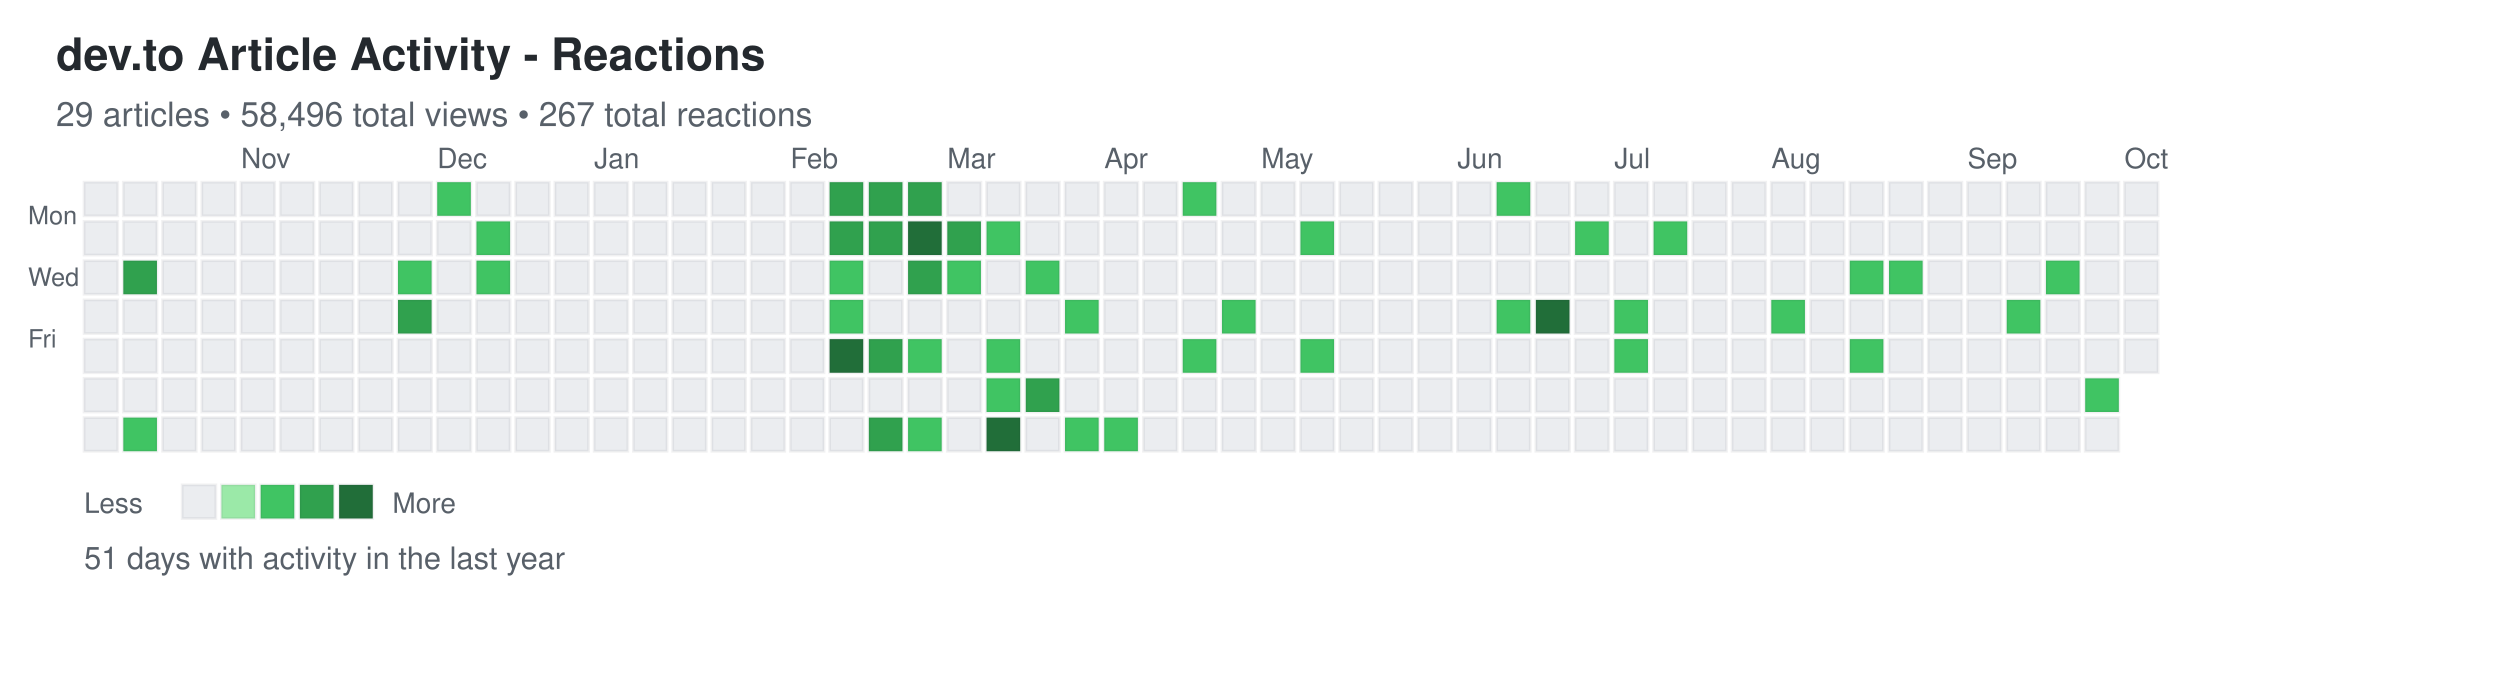
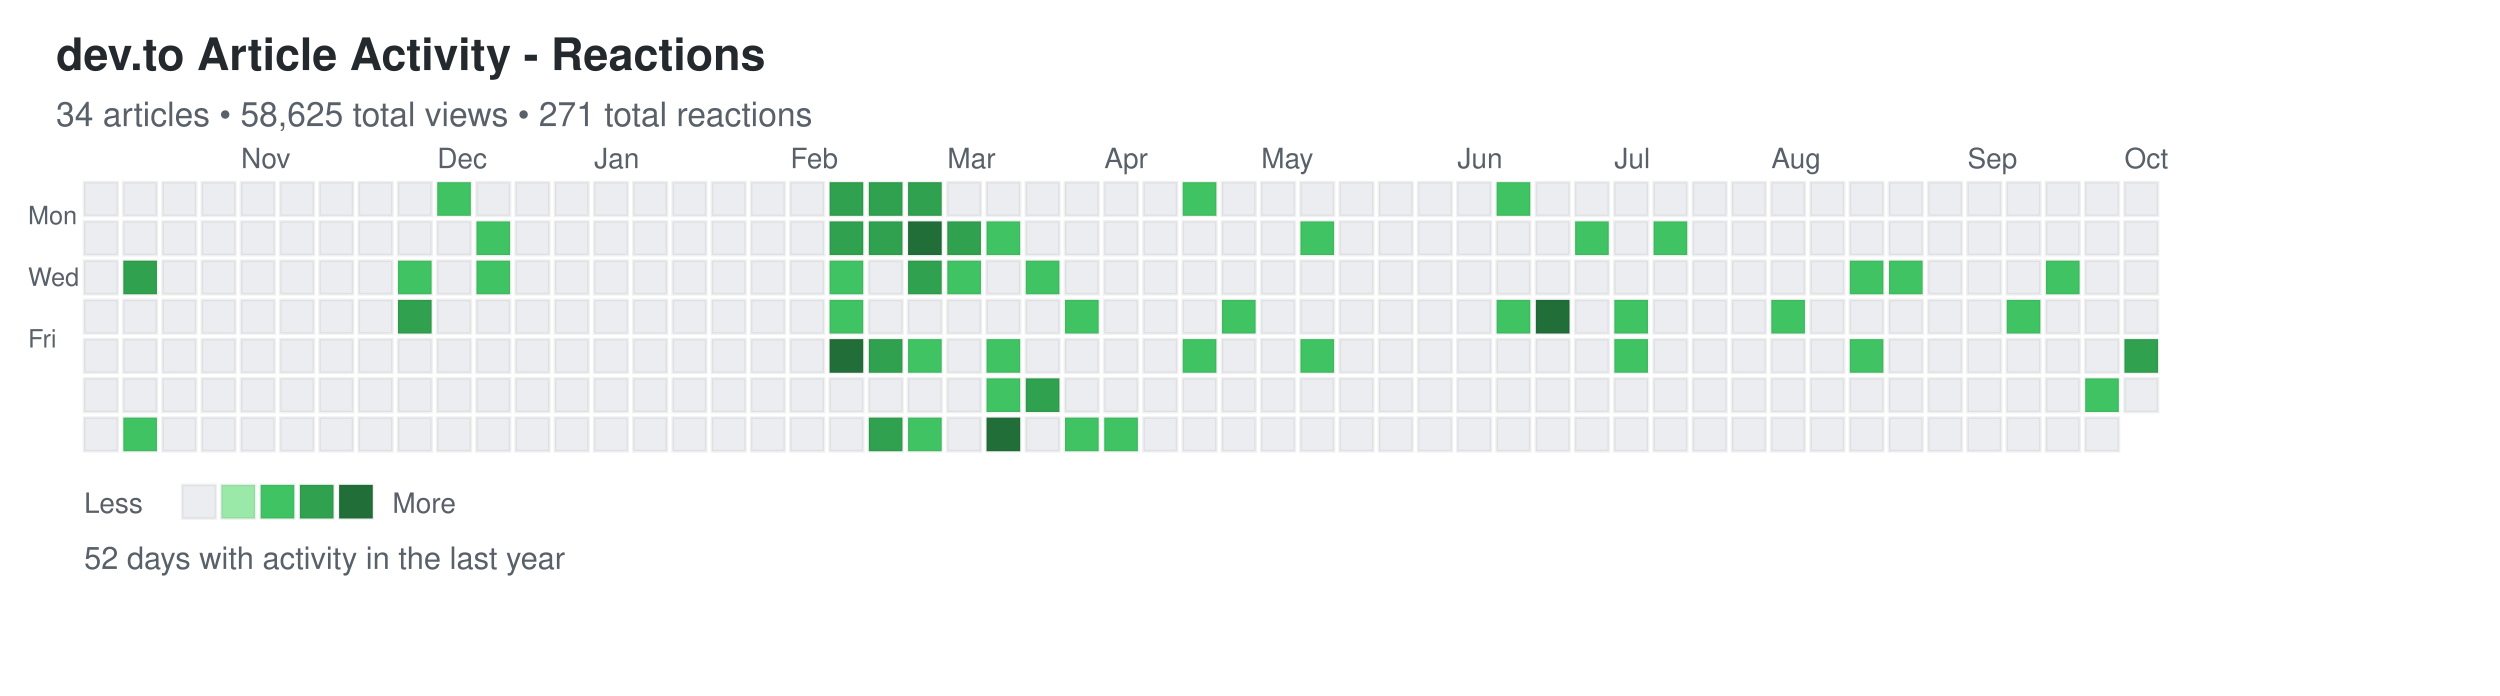
<svg xmlns="http://www.w3.org/2000/svg" width="892" height="248">
  <defs>
    <style>
.day { stroke: rgba(27,31,35,0.06); stroke-width: 1px; cursor: pointer; }
.day:hover { stroke: rgba(27,31,35,0.3); stroke-width: 2px; }
.month-label { font-family: -apple-system, BlinkMacSystemFont, "Segoe UI", Helvetica, Arial, sans-serif; font-size: 10px; fill: #586069; }
.day-label { font-family: -apple-system, BlinkMacSystemFont, "Segoe UI", Helvetica, Arial, sans-serif; font-size: 9px; fill: #586069; }
.title { font-family: -apple-system, BlinkMacSystemFont, "Segoe UI", Helvetica, Arial, sans-serif; font-size: 16px; font-weight: 600; fill: #24292e; }
.subtitle { font-family: -apple-system, BlinkMacSystemFont, "Segoe UI", Helvetica, Arial, sans-serif; font-size: 12px; fill: #586069; }
.stats { font-family: -apple-system, BlinkMacSystemFont, "Segoe UI", Helvetica, Arial, sans-serif; font-size: 11px; fill: #586069; }
.legend-text { font-family: -apple-system, BlinkMacSystemFont, "Segoe UI", Helvetica, Arial, sans-serif; font-size: 10px; fill: #586069; }
</style>
  </defs>
  <text x="20" y="25" class="title">dev.to Article Activity - Reactions</text>
-   <text x="20" y="45" class="subtitle">29 articles • 58,496 total views • 267 total reactions</text>
+   <text x="20" y="45" class="subtitle">34 articles • 58,625 total views • 271 total reactions</text>
  <text x="10" y="80" class="day-label">Mon</text>
  <text x="10" y="102" class="day-label">Wed</text>
  <text x="10" y="124" class="day-label">Fri</text>
  <rect x="30" y="65" width="12" height="12" fill="#ebedf0" class="day" data-date="2025-09-28" data-level="0" />
  <rect x="30" y="79" width="12" height="12" fill="#ebedf0" class="day" data-date="2025-09-29" data-level="0" />
  <rect x="30" y="93" width="12" height="12" fill="#ebedf0" class="day" data-date="2025-09-30" data-level="0" />
  <rect x="30" y="107" width="12" height="12" fill="#ebedf0" class="day" data-date="2025-10-01" data-level="0" />
  <rect x="30" y="121" width="12" height="12" fill="#ebedf0" class="day" data-date="2025-10-02" data-level="0" />
  <rect x="30" y="135" width="12" height="12" fill="#ebedf0" class="day" data-date="2025-10-03" data-level="0" />
  <rect x="30" y="149" width="12" height="12" fill="#ebedf0" class="day" data-date="2025-10-04" data-level="0" />
  <rect x="44" y="65" width="12" height="12" fill="#ebedf0" class="day" data-date="2025-10-05" data-level="0" />
  <rect x="44" y="79" width="12" height="12" fill="#ebedf0" class="day" data-date="2025-10-06" data-level="0" />
  <rect x="44" y="93" width="12" height="12" fill="#30a14e" class="day" data-date="2025-10-07" data-level="3" />
  <rect x="44" y="107" width="12" height="12" fill="#ebedf0" class="day" data-date="2025-10-08" data-level="0" />
  <rect x="44" y="121" width="12" height="12" fill="#ebedf0" class="day" data-date="2025-10-09" data-level="0" />
  <rect x="44" y="135" width="12" height="12" fill="#ebedf0" class="day" data-date="2025-10-10" data-level="0" />
  <rect x="44" y="149" width="12" height="12" fill="#40c463" class="day" data-date="2025-10-11" data-level="2" />
  <rect x="58" y="65" width="12" height="12" fill="#ebedf0" class="day" data-date="2025-10-12" data-level="0" />
  <rect x="58" y="79" width="12" height="12" fill="#ebedf0" class="day" data-date="2025-10-13" data-level="0" />
  <rect x="58" y="93" width="12" height="12" fill="#ebedf0" class="day" data-date="2025-10-14" data-level="0" />
  <rect x="58" y="107" width="12" height="12" fill="#ebedf0" class="day" data-date="2025-10-15" data-level="0" />
  <rect x="58" y="121" width="12" height="12" fill="#ebedf0" class="day" data-date="2025-10-16" data-level="0" />
  <rect x="58" y="135" width="12" height="12" fill="#ebedf0" class="day" data-date="2025-10-17" data-level="0" />
  <rect x="58" y="149" width="12" height="12" fill="#ebedf0" class="day" data-date="2025-10-18" data-level="0" />
  <rect x="72" y="65" width="12" height="12" fill="#ebedf0" class="day" data-date="2025-10-19" data-level="0" />
  <rect x="72" y="79" width="12" height="12" fill="#ebedf0" class="day" data-date="2025-10-20" data-level="0" />
  <rect x="72" y="93" width="12" height="12" fill="#ebedf0" class="day" data-date="2025-10-21" data-level="0" />
  <rect x="72" y="107" width="12" height="12" fill="#ebedf0" class="day" data-date="2025-10-22" data-level="0" />
  <rect x="72" y="121" width="12" height="12" fill="#ebedf0" class="day" data-date="2025-10-23" data-level="0" />
  <rect x="72" y="135" width="12" height="12" fill="#ebedf0" class="day" data-date="2025-10-24" data-level="0" />
  <rect x="72" y="149" width="12" height="12" fill="#ebedf0" class="day" data-date="2025-10-25" data-level="0" />
  <rect x="86" y="65" width="12" height="12" fill="#ebedf0" class="day" data-date="2025-10-26" data-level="0" />
  <rect x="86" y="79" width="12" height="12" fill="#ebedf0" class="day" data-date="2025-10-27" data-level="0" />
  <rect x="86" y="93" width="12" height="12" fill="#ebedf0" class="day" data-date="2025-10-28" data-level="0" />
  <rect x="86" y="107" width="12" height="12" fill="#ebedf0" class="day" data-date="2025-10-29" data-level="0" />
  <rect x="86" y="121" width="12" height="12" fill="#ebedf0" class="day" data-date="2025-10-30" data-level="0" />
  <rect x="86" y="135" width="12" height="12" fill="#ebedf0" class="day" data-date="2025-10-31" data-level="0" />
  <rect x="86" y="149" width="12" height="12" fill="#ebedf0" class="day" data-date="2025-11-01" data-level="0" />
  <rect x="100" y="65" width="12" height="12" fill="#ebedf0" class="day" data-date="2025-11-02" data-level="0" />
  <rect x="100" y="79" width="12" height="12" fill="#ebedf0" class="day" data-date="2025-11-03" data-level="0" />
  <rect x="100" y="93" width="12" height="12" fill="#ebedf0" class="day" data-date="2025-11-04" data-level="0" />
  <rect x="100" y="107" width="12" height="12" fill="#ebedf0" class="day" data-date="2025-11-05" data-level="0" />
  <rect x="100" y="121" width="12" height="12" fill="#ebedf0" class="day" data-date="2025-11-06" data-level="0" />
  <rect x="100" y="135" width="12" height="12" fill="#ebedf0" class="day" data-date="2025-11-07" data-level="0" />
  <rect x="100" y="149" width="12" height="12" fill="#ebedf0" class="day" data-date="2025-11-08" data-level="0" />
  <rect x="114" y="65" width="12" height="12" fill="#ebedf0" class="day" data-date="2025-11-09" data-level="0" />
  <rect x="114" y="79" width="12" height="12" fill="#ebedf0" class="day" data-date="2025-11-10" data-level="0" />
  <rect x="114" y="93" width="12" height="12" fill="#ebedf0" class="day" data-date="2025-11-11" data-level="0" />
  <rect x="114" y="107" width="12" height="12" fill="#ebedf0" class="day" data-date="2025-11-12" data-level="0" />
  <rect x="114" y="121" width="12" height="12" fill="#ebedf0" class="day" data-date="2025-11-13" data-level="0" />
  <rect x="114" y="135" width="12" height="12" fill="#ebedf0" class="day" data-date="2025-11-14" data-level="0" />
  <rect x="114" y="149" width="12" height="12" fill="#ebedf0" class="day" data-date="2025-11-15" data-level="0" />
  <rect x="128" y="65" width="12" height="12" fill="#ebedf0" class="day" data-date="2025-11-16" data-level="0" />
  <rect x="128" y="79" width="12" height="12" fill="#ebedf0" class="day" data-date="2025-11-17" data-level="0" />
  <rect x="128" y="93" width="12" height="12" fill="#ebedf0" class="day" data-date="2025-11-18" data-level="0" />
  <rect x="128" y="107" width="12" height="12" fill="#ebedf0" class="day" data-date="2025-11-19" data-level="0" />
  <rect x="128" y="121" width="12" height="12" fill="#ebedf0" class="day" data-date="2025-11-20" data-level="0" />
  <rect x="128" y="135" width="12" height="12" fill="#ebedf0" class="day" data-date="2025-11-21" data-level="0" />
  <rect x="128" y="149" width="12" height="12" fill="#ebedf0" class="day" data-date="2025-11-22" data-level="0" />
  <rect x="142" y="65" width="12" height="12" fill="#ebedf0" class="day" data-date="2025-11-23" data-level="0" />
  <rect x="142" y="79" width="12" height="12" fill="#ebedf0" class="day" data-date="2025-11-24" data-level="0" />
  <rect x="142" y="93" width="12" height="12" fill="#40c463" class="day" data-date="2025-11-25" data-level="2" />
  <rect x="142" y="107" width="12" height="12" fill="#30a14e" class="day" data-date="2025-11-26" data-level="3" />
  <rect x="142" y="121" width="12" height="12" fill="#ebedf0" class="day" data-date="2025-11-27" data-level="0" />
  <rect x="142" y="135" width="12" height="12" fill="#ebedf0" class="day" data-date="2025-11-28" data-level="0" />
  <rect x="142" y="149" width="12" height="12" fill="#ebedf0" class="day" data-date="2025-11-29" data-level="0" />
  <rect x="156" y="65" width="12" height="12" fill="#40c463" class="day" data-date="2025-11-30" data-level="2" />
  <rect x="156" y="79" width="12" height="12" fill="#ebedf0" class="day" data-date="2025-12-01" data-level="0" />
  <rect x="156" y="93" width="12" height="12" fill="#ebedf0" class="day" data-date="2025-12-02" data-level="0" />
  <rect x="156" y="107" width="12" height="12" fill="#ebedf0" class="day" data-date="2025-12-03" data-level="0" />
  <rect x="156" y="121" width="12" height="12" fill="#ebedf0" class="day" data-date="2025-12-04" data-level="0" />
  <rect x="156" y="135" width="12" height="12" fill="#ebedf0" class="day" data-date="2025-12-05" data-level="0" />
  <rect x="156" y="149" width="12" height="12" fill="#ebedf0" class="day" data-date="2025-12-06" data-level="0" />
  <rect x="170" y="65" width="12" height="12" fill="#ebedf0" class="day" data-date="2025-12-07" data-level="0" />
  <rect x="170" y="79" width="12" height="12" fill="#40c463" class="day" data-date="2025-12-08" data-level="2" />
  <rect x="170" y="93" width="12" height="12" fill="#40c463" class="day" data-date="2025-12-09" data-level="2" />
  <rect x="170" y="107" width="12" height="12" fill="#ebedf0" class="day" data-date="2025-12-10" data-level="0" />
  <rect x="170" y="121" width="12" height="12" fill="#ebedf0" class="day" data-date="2025-12-11" data-level="0" />
  <rect x="170" y="135" width="12" height="12" fill="#ebedf0" class="day" data-date="2025-12-12" data-level="0" />
  <rect x="170" y="149" width="12" height="12" fill="#ebedf0" class="day" data-date="2025-12-13" data-level="0" />
  <rect x="184" y="65" width="12" height="12" fill="#ebedf0" class="day" data-date="2025-12-14" data-level="0" />
  <rect x="184" y="79" width="12" height="12" fill="#ebedf0" class="day" data-date="2025-12-15" data-level="0" />
  <rect x="184" y="93" width="12" height="12" fill="#ebedf0" class="day" data-date="2025-12-16" data-level="0" />
  <rect x="184" y="107" width="12" height="12" fill="#ebedf0" class="day" data-date="2025-12-17" data-level="0" />
  <rect x="184" y="121" width="12" height="12" fill="#ebedf0" class="day" data-date="2025-12-18" data-level="0" />
  <rect x="184" y="135" width="12" height="12" fill="#ebedf0" class="day" data-date="2025-12-19" data-level="0" />
  <rect x="184" y="149" width="12" height="12" fill="#ebedf0" class="day" data-date="2025-12-20" data-level="0" />
  <rect x="198" y="65" width="12" height="12" fill="#ebedf0" class="day" data-date="2025-12-21" data-level="0" />
  <rect x="198" y="79" width="12" height="12" fill="#ebedf0" class="day" data-date="2025-12-22" data-level="0" />
  <rect x="198" y="93" width="12" height="12" fill="#ebedf0" class="day" data-date="2025-12-23" data-level="0" />
  <rect x="198" y="107" width="12" height="12" fill="#ebedf0" class="day" data-date="2025-12-24" data-level="0" />
  <rect x="198" y="121" width="12" height="12" fill="#ebedf0" class="day" data-date="2025-12-25" data-level="0" />
  <rect x="198" y="135" width="12" height="12" fill="#ebedf0" class="day" data-date="2025-12-26" data-level="0" />
  <rect x="198" y="149" width="12" height="12" fill="#ebedf0" class="day" data-date="2025-12-27" data-level="0" />
  <rect x="212" y="65" width="12" height="12" fill="#ebedf0" class="day" data-date="2025-12-28" data-level="0" />
  <rect x="212" y="79" width="12" height="12" fill="#ebedf0" class="day" data-date="2025-12-29" data-level="0" />
  <rect x="212" y="93" width="12" height="12" fill="#ebedf0" class="day" data-date="2025-12-30" data-level="0" />
  <rect x="212" y="107" width="12" height="12" fill="#ebedf0" class="day" data-date="2025-12-31" data-level="0" />
  <rect x="212" y="121" width="12" height="12" fill="#ebedf0" class="day" data-date="2026-01-01" data-level="0" />
  <rect x="212" y="135" width="12" height="12" fill="#ebedf0" class="day" data-date="2026-01-02" data-level="0" />
  <rect x="212" y="149" width="12" height="12" fill="#ebedf0" class="day" data-date="2026-01-03" data-level="0" />
  <rect x="226" y="65" width="12" height="12" fill="#ebedf0" class="day" data-date="2026-01-04" data-level="0" />
  <rect x="226" y="79" width="12" height="12" fill="#ebedf0" class="day" data-date="2026-01-05" data-level="0" />
  <rect x="226" y="93" width="12" height="12" fill="#ebedf0" class="day" data-date="2026-01-06" data-level="0" />
  <rect x="226" y="107" width="12" height="12" fill="#ebedf0" class="day" data-date="2026-01-07" data-level="0" />
  <rect x="226" y="121" width="12" height="12" fill="#ebedf0" class="day" data-date="2026-01-08" data-level="0" />
  <rect x="226" y="135" width="12" height="12" fill="#ebedf0" class="day" data-date="2026-01-09" data-level="0" />
  <rect x="226" y="149" width="12" height="12" fill="#ebedf0" class="day" data-date="2026-01-10" data-level="0" />
  <rect x="240" y="65" width="12" height="12" fill="#ebedf0" class="day" data-date="2026-01-11" data-level="0" />
  <rect x="240" y="79" width="12" height="12" fill="#ebedf0" class="day" data-date="2026-01-12" data-level="0" />
  <rect x="240" y="93" width="12" height="12" fill="#ebedf0" class="day" data-date="2026-01-13" data-level="0" />
  <rect x="240" y="107" width="12" height="12" fill="#ebedf0" class="day" data-date="2026-01-14" data-level="0" />
  <rect x="240" y="121" width="12" height="12" fill="#ebedf0" class="day" data-date="2026-01-15" data-level="0" />
  <rect x="240" y="135" width="12" height="12" fill="#ebedf0" class="day" data-date="2026-01-16" data-level="0" />
  <rect x="240" y="149" width="12" height="12" fill="#ebedf0" class="day" data-date="2026-01-17" data-level="0" />
  <rect x="254" y="65" width="12" height="12" fill="#ebedf0" class="day" data-date="2026-01-18" data-level="0" />
  <rect x="254" y="79" width="12" height="12" fill="#ebedf0" class="day" data-date="2026-01-19" data-level="0" />
  <rect x="254" y="93" width="12" height="12" fill="#ebedf0" class="day" data-date="2026-01-20" data-level="0" />
  <rect x="254" y="107" width="12" height="12" fill="#ebedf0" class="day" data-date="2026-01-21" data-level="0" />
  <rect x="254" y="121" width="12" height="12" fill="#ebedf0" class="day" data-date="2026-01-22" data-level="0" />
  <rect x="254" y="135" width="12" height="12" fill="#ebedf0" class="day" data-date="2026-01-23" data-level="0" />
  <rect x="254" y="149" width="12" height="12" fill="#ebedf0" class="day" data-date="2026-01-24" data-level="0" />
  <rect x="268" y="65" width="12" height="12" fill="#ebedf0" class="day" data-date="2026-01-25" data-level="0" />
  <rect x="268" y="79" width="12" height="12" fill="#ebedf0" class="day" data-date="2026-01-26" data-level="0" />
  <rect x="268" y="93" width="12" height="12" fill="#ebedf0" class="day" data-date="2026-01-27" data-level="0" />
  <rect x="268" y="107" width="12" height="12" fill="#ebedf0" class="day" data-date="2026-01-28" data-level="0" />
  <rect x="268" y="121" width="12" height="12" fill="#ebedf0" class="day" data-date="2026-01-29" data-level="0" />
  <rect x="268" y="135" width="12" height="12" fill="#ebedf0" class="day" data-date="2026-01-30" data-level="0" />
  <rect x="268" y="149" width="12" height="12" fill="#ebedf0" class="day" data-date="2026-01-31" data-level="0" />
  <rect x="282" y="65" width="12" height="12" fill="#ebedf0" class="day" data-date="2026-02-01" data-level="0" />
  <rect x="282" y="79" width="12" height="12" fill="#ebedf0" class="day" data-date="2026-02-02" data-level="0" />
  <rect x="282" y="93" width="12" height="12" fill="#ebedf0" class="day" data-date="2026-02-03" data-level="0" />
  <rect x="282" y="107" width="12" height="12" fill="#ebedf0" class="day" data-date="2026-02-04" data-level="0" />
  <rect x="282" y="121" width="12" height="12" fill="#ebedf0" class="day" data-date="2026-02-05" data-level="0" />
  <rect x="282" y="135" width="12" height="12" fill="#ebedf0" class="day" data-date="2026-02-06" data-level="0" />
  <rect x="282" y="149" width="12" height="12" fill="#ebedf0" class="day" data-date="2026-02-07" data-level="0" />
  <rect x="296" y="65" width="12" height="12" fill="#30a14e" class="day" data-date="2026-02-08" data-level="3" />
  <rect x="296" y="79" width="12" height="12" fill="#30a14e" class="day" data-date="2026-02-09" data-level="3" />
  <rect x="296" y="93" width="12" height="12" fill="#40c463" class="day" data-date="2026-02-10" data-level="2" />
  <rect x="296" y="107" width="12" height="12" fill="#40c463" class="day" data-date="2026-02-11" data-level="2" />
  <rect x="296" y="121" width="12" height="12" fill="#216e39" class="day" data-date="2026-02-12" data-level="4" />
  <rect x="296" y="135" width="12" height="12" fill="#ebedf0" class="day" data-date="2026-02-13" data-level="0" />
  <rect x="296" y="149" width="12" height="12" fill="#ebedf0" class="day" data-date="2026-02-14" data-level="0" />
  <rect x="310" y="65" width="12" height="12" fill="#30a14e" class="day" data-date="2026-02-15" data-level="3" />
  <rect x="310" y="79" width="12" height="12" fill="#30a14e" class="day" data-date="2026-02-16" data-level="3" />
  <rect x="310" y="93" width="12" height="12" fill="#ebedf0" class="day" data-date="2026-02-17" data-level="0" />
  <rect x="310" y="107" width="12" height="12" fill="#ebedf0" class="day" data-date="2026-02-18" data-level="0" />
  <rect x="310" y="121" width="12" height="12" fill="#30a14e" class="day" data-date="2026-02-19" data-level="3" />
  <rect x="310" y="135" width="12" height="12" fill="#ebedf0" class="day" data-date="2026-02-20" data-level="0" />
  <rect x="310" y="149" width="12" height="12" fill="#30a14e" class="day" data-date="2026-02-21" data-level="3" />
  <rect x="324" y="65" width="12" height="12" fill="#30a14e" class="day" data-date="2026-02-22" data-level="3" />
  <rect x="324" y="79" width="12" height="12" fill="#216e39" class="day" data-date="2026-02-23" data-level="4" />
  <rect x="324" y="93" width="12" height="12" fill="#30a14e" class="day" data-date="2026-02-24" data-level="3" />
  <rect x="324" y="107" width="12" height="12" fill="#ebedf0" class="day" data-date="2026-02-25" data-level="0" />
  <rect x="324" y="121" width="12" height="12" fill="#40c463" class="day" data-date="2026-02-26" data-level="2" />
  <rect x="324" y="135" width="12" height="12" fill="#ebedf0" class="day" data-date="2026-02-27" data-level="0" />
  <rect x="324" y="149" width="12" height="12" fill="#40c463" class="day" data-date="2026-02-28" data-level="2" />
  <rect x="338" y="65" width="12" height="12" fill="#ebedf0" class="day" data-date="2026-03-01" data-level="0" />
  <rect x="338" y="79" width="12" height="12" fill="#30a14e" class="day" data-date="2026-03-02" data-level="3" />
  <rect x="338" y="93" width="12" height="12" fill="#40c463" class="day" data-date="2026-03-03" data-level="2" />
  <rect x="338" y="107" width="12" height="12" fill="#ebedf0" class="day" data-date="2026-03-04" data-level="0" />
  <rect x="338" y="121" width="12" height="12" fill="#ebedf0" class="day" data-date="2026-03-05" data-level="0" />
  <rect x="338" y="135" width="12" height="12" fill="#ebedf0" class="day" data-date="2026-03-06" data-level="0" />
  <rect x="338" y="149" width="12" height="12" fill="#ebedf0" class="day" data-date="2026-03-07" data-level="0" />
  <rect x="352" y="65" width="12" height="12" fill="#ebedf0" class="day" data-date="2026-03-08" data-level="0" />
  <rect x="352" y="79" width="12" height="12" fill="#40c463" class="day" data-date="2026-03-09" data-level="2" />
  <rect x="352" y="93" width="12" height="12" fill="#ebedf0" class="day" data-date="2026-03-10" data-level="0" />
  <rect x="352" y="107" width="12" height="12" fill="#ebedf0" class="day" data-date="2026-03-11" data-level="0" />
  <rect x="352" y="121" width="12" height="12" fill="#40c463" class="day" data-date="2026-03-12" data-level="2" />
  <rect x="352" y="135" width="12" height="12" fill="#40c463" class="day" data-date="2026-03-13" data-level="2" />
  <rect x="352" y="149" width="12" height="12" fill="#216e39" class="day" data-date="2026-03-14" data-level="4" />
  <rect x="366" y="65" width="12" height="12" fill="#ebedf0" class="day" data-date="2026-03-15" data-level="0" />
  <rect x="366" y="79" width="12" height="12" fill="#ebedf0" class="day" data-date="2026-03-16" data-level="0" />
  <rect x="366" y="93" width="12" height="12" fill="#40c463" class="day" data-date="2026-03-17" data-level="2" />
  <rect x="366" y="107" width="12" height="12" fill="#ebedf0" class="day" data-date="2026-03-18" data-level="0" />
  <rect x="366" y="121" width="12" height="12" fill="#ebedf0" class="day" data-date="2026-03-19" data-level="0" />
  <rect x="366" y="135" width="12" height="12" fill="#30a14e" class="day" data-date="2026-03-20" data-level="3" />
  <rect x="366" y="149" width="12" height="12" fill="#ebedf0" class="day" data-date="2026-03-21" data-level="0" />
  <rect x="380" y="65" width="12" height="12" fill="#ebedf0" class="day" data-date="2026-03-22" data-level="0" />
  <rect x="380" y="79" width="12" height="12" fill="#ebedf0" class="day" data-date="2026-03-23" data-level="0" />
  <rect x="380" y="93" width="12" height="12" fill="#ebedf0" class="day" data-date="2026-03-24" data-level="0" />
  <rect x="380" y="107" width="12" height="12" fill="#40c463" class="day" data-date="2026-03-25" data-level="2" />
  <rect x="380" y="121" width="12" height="12" fill="#ebedf0" class="day" data-date="2026-03-26" data-level="0" />
  <rect x="380" y="135" width="12" height="12" fill="#ebedf0" class="day" data-date="2026-03-27" data-level="0" />
  <rect x="380" y="149" width="12" height="12" fill="#40c463" class="day" data-date="2026-03-28" data-level="2" />
  <rect x="394" y="65" width="12" height="12" fill="#ebedf0" class="day" data-date="2026-03-29" data-level="0" />
  <rect x="394" y="79" width="12" height="12" fill="#ebedf0" class="day" data-date="2026-03-30" data-level="0" />
  <rect x="394" y="93" width="12" height="12" fill="#ebedf0" class="day" data-date="2026-03-31" data-level="0" />
  <rect x="394" y="107" width="12" height="12" fill="#ebedf0" class="day" data-date="2026-04-01" data-level="0" />
  <rect x="394" y="121" width="12" height="12" fill="#ebedf0" class="day" data-date="2026-04-02" data-level="0" />
  <rect x="394" y="135" width="12" height="12" fill="#ebedf0" class="day" data-date="2026-04-03" data-level="0" />
  <rect x="394" y="149" width="12" height="12" fill="#40c463" class="day" data-date="2026-04-04" data-level="2" />
  <rect x="408" y="65" width="12" height="12" fill="#ebedf0" class="day" data-date="2026-04-05" data-level="0" />
  <rect x="408" y="79" width="12" height="12" fill="#ebedf0" class="day" data-date="2026-04-06" data-level="0" />
  <rect x="408" y="93" width="12" height="12" fill="#ebedf0" class="day" data-date="2026-04-07" data-level="0" />
  <rect x="408" y="107" width="12" height="12" fill="#ebedf0" class="day" data-date="2026-04-08" data-level="0" />
  <rect x="408" y="121" width="12" height="12" fill="#ebedf0" class="day" data-date="2026-04-09" data-level="0" />
  <rect x="408" y="135" width="12" height="12" fill="#ebedf0" class="day" data-date="2026-04-10" data-level="0" />
  <rect x="408" y="149" width="12" height="12" fill="#ebedf0" class="day" data-date="2026-04-11" data-level="0" />
  <rect x="422" y="65" width="12" height="12" fill="#40c463" class="day" data-date="2026-04-12" data-level="2" />
  <rect x="422" y="79" width="12" height="12" fill="#ebedf0" class="day" data-date="2026-04-13" data-level="0" />
  <rect x="422" y="93" width="12" height="12" fill="#ebedf0" class="day" data-date="2026-04-14" data-level="0" />
  <rect x="422" y="107" width="12" height="12" fill="#ebedf0" class="day" data-date="2026-04-15" data-level="0" />
  <rect x="422" y="121" width="12" height="12" fill="#40c463" class="day" data-date="2026-04-16" data-level="2" />
  <rect x="422" y="135" width="12" height="12" fill="#ebedf0" class="day" data-date="2026-04-17" data-level="0" />
  <rect x="422" y="149" width="12" height="12" fill="#ebedf0" class="day" data-date="2026-04-18" data-level="0" />
  <rect x="436" y="65" width="12" height="12" fill="#ebedf0" class="day" data-date="2026-04-19" data-level="0" />
  <rect x="436" y="79" width="12" height="12" fill="#ebedf0" class="day" data-date="2026-04-20" data-level="0" />
  <rect x="436" y="93" width="12" height="12" fill="#ebedf0" class="day" data-date="2026-04-21" data-level="0" />
  <rect x="436" y="107" width="12" height="12" fill="#40c463" class="day" data-date="2026-04-22" data-level="2" />
  <rect x="436" y="121" width="12" height="12" fill="#ebedf0" class="day" data-date="2026-04-23" data-level="0" />
  <rect x="436" y="135" width="12" height="12" fill="#ebedf0" class="day" data-date="2026-04-24" data-level="0" />
  <rect x="436" y="149" width="12" height="12" fill="#ebedf0" class="day" data-date="2026-04-25" data-level="0" />
  <rect x="450" y="65" width="12" height="12" fill="#ebedf0" class="day" data-date="2026-04-26" data-level="0" />
  <rect x="450" y="79" width="12" height="12" fill="#ebedf0" class="day" data-date="2026-04-27" data-level="0" />
  <rect x="450" y="93" width="12" height="12" fill="#ebedf0" class="day" data-date="2026-04-28" data-level="0" />
  <rect x="450" y="107" width="12" height="12" fill="#ebedf0" class="day" data-date="2026-04-29" data-level="0" />
  <rect x="450" y="121" width="12" height="12" fill="#ebedf0" class="day" data-date="2026-04-30" data-level="0" />
  <rect x="450" y="135" width="12" height="12" fill="#ebedf0" class="day" data-date="2026-05-01" data-level="0" />
  <rect x="450" y="149" width="12" height="12" fill="#ebedf0" class="day" data-date="2026-05-02" data-level="0" />
  <rect x="464" y="65" width="12" height="12" fill="#ebedf0" class="day" data-date="2026-05-03" data-level="0" />
  <rect x="464" y="79" width="12" height="12" fill="#40c463" class="day" data-date="2026-05-04" data-level="2" />
  <rect x="464" y="93" width="12" height="12" fill="#ebedf0" class="day" data-date="2026-05-05" data-level="0" />
  <rect x="464" y="107" width="12" height="12" fill="#ebedf0" class="day" data-date="2026-05-06" data-level="0" />
  <rect x="464" y="121" width="12" height="12" fill="#40c463" class="day" data-date="2026-05-07" data-level="2" />
  <rect x="464" y="135" width="12" height="12" fill="#ebedf0" class="day" data-date="2026-05-08" data-level="0" />
  <rect x="464" y="149" width="12" height="12" fill="#ebedf0" class="day" data-date="2026-05-09" data-level="0" />
  <rect x="478" y="65" width="12" height="12" fill="#ebedf0" class="day" data-date="2026-05-10" data-level="0" />
  <rect x="478" y="79" width="12" height="12" fill="#ebedf0" class="day" data-date="2026-05-11" data-level="0" />
  <rect x="478" y="93" width="12" height="12" fill="#ebedf0" class="day" data-date="2026-05-12" data-level="0" />
  <rect x="478" y="107" width="12" height="12" fill="#ebedf0" class="day" data-date="2026-05-13" data-level="0" />
  <rect x="478" y="121" width="12" height="12" fill="#ebedf0" class="day" data-date="2026-05-14" data-level="0" />
  <rect x="478" y="135" width="12" height="12" fill="#ebedf0" class="day" data-date="2026-05-15" data-level="0" />
  <rect x="478" y="149" width="12" height="12" fill="#ebedf0" class="day" data-date="2026-05-16" data-level="0" />
  <rect x="492" y="65" width="12" height="12" fill="#ebedf0" class="day" data-date="2026-05-17" data-level="0" />
  <rect x="492" y="79" width="12" height="12" fill="#ebedf0" class="day" data-date="2026-05-18" data-level="0" />
  <rect x="492" y="93" width="12" height="12" fill="#ebedf0" class="day" data-date="2026-05-19" data-level="0" />
  <rect x="492" y="107" width="12" height="12" fill="#ebedf0" class="day" data-date="2026-05-20" data-level="0" />
  <rect x="492" y="121" width="12" height="12" fill="#ebedf0" class="day" data-date="2026-05-21" data-level="0" />
  <rect x="492" y="135" width="12" height="12" fill="#ebedf0" class="day" data-date="2026-05-22" data-level="0" />
  <rect x="492" y="149" width="12" height="12" fill="#ebedf0" class="day" data-date="2026-05-23" data-level="0" />
  <rect x="506" y="65" width="12" height="12" fill="#ebedf0" class="day" data-date="2026-05-24" data-level="0" />
  <rect x="506" y="79" width="12" height="12" fill="#ebedf0" class="day" data-date="2026-05-25" data-level="0" />
  <rect x="506" y="93" width="12" height="12" fill="#ebedf0" class="day" data-date="2026-05-26" data-level="0" />
  <rect x="506" y="107" width="12" height="12" fill="#ebedf0" class="day" data-date="2026-05-27" data-level="0" />
  <rect x="506" y="121" width="12" height="12" fill="#ebedf0" class="day" data-date="2026-05-28" data-level="0" />
  <rect x="506" y="135" width="12" height="12" fill="#ebedf0" class="day" data-date="2026-05-29" data-level="0" />
  <rect x="506" y="149" width="12" height="12" fill="#ebedf0" class="day" data-date="2026-05-30" data-level="0" />
  <rect x="520" y="65" width="12" height="12" fill="#ebedf0" class="day" data-date="2026-05-31" data-level="0" />
  <rect x="520" y="79" width="12" height="12" fill="#ebedf0" class="day" data-date="2026-06-01" data-level="0" />
  <rect x="520" y="93" width="12" height="12" fill="#ebedf0" class="day" data-date="2026-06-02" data-level="0" />
  <rect x="520" y="107" width="12" height="12" fill="#ebedf0" class="day" data-date="2026-06-03" data-level="0" />
  <rect x="520" y="121" width="12" height="12" fill="#ebedf0" class="day" data-date="2026-06-04" data-level="0" />
  <rect x="520" y="135" width="12" height="12" fill="#ebedf0" class="day" data-date="2026-06-05" data-level="0" />
  <rect x="520" y="149" width="12" height="12" fill="#ebedf0" class="day" data-date="2026-06-06" data-level="0" />
  <rect x="534" y="65" width="12" height="12" fill="#40c463" class="day" data-date="2026-06-07" data-level="2" />
  <rect x="534" y="79" width="12" height="12" fill="#ebedf0" class="day" data-date="2026-06-08" data-level="0" />
  <rect x="534" y="93" width="12" height="12" fill="#ebedf0" class="day" data-date="2026-06-09" data-level="0" />
  <rect x="534" y="107" width="12" height="12" fill="#40c463" class="day" data-date="2026-06-10" data-level="2" />
  <rect x="534" y="121" width="12" height="12" fill="#ebedf0" class="day" data-date="2026-06-11" data-level="0" />
  <rect x="534" y="135" width="12" height="12" fill="#ebedf0" class="day" data-date="2026-06-12" data-level="0" />
  <rect x="534" y="149" width="12" height="12" fill="#ebedf0" class="day" data-date="2026-06-13" data-level="0" />
  <rect x="548" y="65" width="12" height="12" fill="#ebedf0" class="day" data-date="2026-06-14" data-level="0" />
  <rect x="548" y="79" width="12" height="12" fill="#ebedf0" class="day" data-date="2026-06-15" data-level="0" />
  <rect x="548" y="93" width="12" height="12" fill="#ebedf0" class="day" data-date="2026-06-16" data-level="0" />
  <rect x="548" y="107" width="12" height="12" fill="#216e39" class="day" data-date="2026-06-17" data-level="4" />
  <rect x="548" y="121" width="12" height="12" fill="#ebedf0" class="day" data-date="2026-06-18" data-level="0" />
  <rect x="548" y="135" width="12" height="12" fill="#ebedf0" class="day" data-date="2026-06-19" data-level="0" />
  <rect x="548" y="149" width="12" height="12" fill="#ebedf0" class="day" data-date="2026-06-20" data-level="0" />
  <rect x="562" y="65" width="12" height="12" fill="#ebedf0" class="day" data-date="2026-06-21" data-level="0" />
  <rect x="562" y="79" width="12" height="12" fill="#40c463" class="day" data-date="2026-06-22" data-level="2" />
  <rect x="562" y="93" width="12" height="12" fill="#ebedf0" class="day" data-date="2026-06-23" data-level="0" />
  <rect x="562" y="107" width="12" height="12" fill="#ebedf0" class="day" data-date="2026-06-24" data-level="0" />
  <rect x="562" y="121" width="12" height="12" fill="#ebedf0" class="day" data-date="2026-06-25" data-level="0" />
  <rect x="562" y="135" width="12" height="12" fill="#ebedf0" class="day" data-date="2026-06-26" data-level="0" />
  <rect x="562" y="149" width="12" height="12" fill="#ebedf0" class="day" data-date="2026-06-27" data-level="0" />
  <rect x="576" y="65" width="12" height="12" fill="#ebedf0" class="day" data-date="2026-06-28" data-level="0" />
  <rect x="576" y="79" width="12" height="12" fill="#ebedf0" class="day" data-date="2026-06-29" data-level="0" />
  <rect x="576" y="93" width="12" height="12" fill="#ebedf0" class="day" data-date="2026-06-30" data-level="0" />
  <rect x="576" y="107" width="12" height="12" fill="#40c463" class="day" data-date="2026-07-01" data-level="2" />
  <rect x="576" y="121" width="12" height="12" fill="#40c463" class="day" data-date="2026-07-02" data-level="2" />
  <rect x="576" y="135" width="12" height="12" fill="#ebedf0" class="day" data-date="2026-07-03" data-level="0" />
  <rect x="576" y="149" width="12" height="12" fill="#ebedf0" class="day" data-date="2026-07-04" data-level="0" />
  <rect x="590" y="65" width="12" height="12" fill="#ebedf0" class="day" data-date="2026-07-05" data-level="0" />
  <rect x="590" y="79" width="12" height="12" fill="#40c463" class="day" data-date="2026-07-06" data-level="2" />
  <rect x="590" y="93" width="12" height="12" fill="#ebedf0" class="day" data-date="2026-07-07" data-level="0" />
  <rect x="590" y="107" width="12" height="12" fill="#ebedf0" class="day" data-date="2026-07-08" data-level="0" />
  <rect x="590" y="121" width="12" height="12" fill="#ebedf0" class="day" data-date="2026-07-09" data-level="0" />
  <rect x="590" y="135" width="12" height="12" fill="#ebedf0" class="day" data-date="2026-07-10" data-level="0" />
  <rect x="590" y="149" width="12" height="12" fill="#ebedf0" class="day" data-date="2026-07-11" data-level="0" />
  <rect x="604" y="65" width="12" height="12" fill="#ebedf0" class="day" data-date="2026-07-12" data-level="0" />
  <rect x="604" y="79" width="12" height="12" fill="#ebedf0" class="day" data-date="2026-07-13" data-level="0" />
  <rect x="604" y="93" width="12" height="12" fill="#ebedf0" class="day" data-date="2026-07-14" data-level="0" />
  <rect x="604" y="107" width="12" height="12" fill="#ebedf0" class="day" data-date="2026-07-15" data-level="0" />
  <rect x="604" y="121" width="12" height="12" fill="#ebedf0" class="day" data-date="2026-07-16" data-level="0" />
  <rect x="604" y="135" width="12" height="12" fill="#ebedf0" class="day" data-date="2026-07-17" data-level="0" />
  <rect x="604" y="149" width="12" height="12" fill="#ebedf0" class="day" data-date="2026-07-18" data-level="0" />
  <rect x="618" y="65" width="12" height="12" fill="#ebedf0" class="day" data-date="2026-07-19" data-level="0" />
  <rect x="618" y="79" width="12" height="12" fill="#ebedf0" class="day" data-date="2026-07-20" data-level="0" />
  <rect x="618" y="93" width="12" height="12" fill="#ebedf0" class="day" data-date="2026-07-21" data-level="0" />
  <rect x="618" y="107" width="12" height="12" fill="#ebedf0" class="day" data-date="2026-07-22" data-level="0" />
  <rect x="618" y="121" width="12" height="12" fill="#ebedf0" class="day" data-date="2026-07-23" data-level="0" />
  <rect x="618" y="135" width="12" height="12" fill="#ebedf0" class="day" data-date="2026-07-24" data-level="0" />
  <rect x="618" y="149" width="12" height="12" fill="#ebedf0" class="day" data-date="2026-07-25" data-level="0" />
  <rect x="632" y="65" width="12" height="12" fill="#ebedf0" class="day" data-date="2026-07-26" data-level="0" />
  <rect x="632" y="79" width="12" height="12" fill="#ebedf0" class="day" data-date="2026-07-27" data-level="0" />
  <rect x="632" y="93" width="12" height="12" fill="#ebedf0" class="day" data-date="2026-07-28" data-level="0" />
  <rect x="632" y="107" width="12" height="12" fill="#40c463" class="day" data-date="2026-07-29" data-level="2" />
  <rect x="632" y="121" width="12" height="12" fill="#ebedf0" class="day" data-date="2026-07-30" data-level="0" />
  <rect x="632" y="135" width="12" height="12" fill="#ebedf0" class="day" data-date="2026-07-31" data-level="0" />
  <rect x="632" y="149" width="12" height="12" fill="#ebedf0" class="day" data-date="2026-08-01" data-level="0" />
  <rect x="646" y="65" width="12" height="12" fill="#ebedf0" class="day" data-date="2026-08-02" data-level="0" />
  <rect x="646" y="79" width="12" height="12" fill="#ebedf0" class="day" data-date="2026-08-03" data-level="0" />
  <rect x="646" y="93" width="12" height="12" fill="#ebedf0" class="day" data-date="2026-08-04" data-level="0" />
  <rect x="646" y="107" width="12" height="12" fill="#ebedf0" class="day" data-date="2026-08-05" data-level="0" />
  <rect x="646" y="121" width="12" height="12" fill="#ebedf0" class="day" data-date="2026-08-06" data-level="0" />
  <rect x="646" y="135" width="12" height="12" fill="#ebedf0" class="day" data-date="2026-08-07" data-level="0" />
  <rect x="646" y="149" width="12" height="12" fill="#ebedf0" class="day" data-date="2026-08-08" data-level="0" />
  <rect x="660" y="65" width="12" height="12" fill="#ebedf0" class="day" data-date="2026-08-09" data-level="0" />
  <rect x="660" y="79" width="12" height="12" fill="#ebedf0" class="day" data-date="2026-08-10" data-level="0" />
  <rect x="660" y="93" width="12" height="12" fill="#40c463" class="day" data-date="2026-08-11" data-level="2" />
  <rect x="660" y="107" width="12" height="12" fill="#ebedf0" class="day" data-date="2026-08-12" data-level="0" />
  <rect x="660" y="121" width="12" height="12" fill="#40c463" class="day" data-date="2026-08-13" data-level="2" />
  <rect x="660" y="135" width="12" height="12" fill="#ebedf0" class="day" data-date="2026-08-14" data-level="0" />
  <rect x="660" y="149" width="12" height="12" fill="#ebedf0" class="day" data-date="2026-08-15" data-level="0" />
  <rect x="674" y="65" width="12" height="12" fill="#ebedf0" class="day" data-date="2026-08-16" data-level="0" />
  <rect x="674" y="79" width="12" height="12" fill="#ebedf0" class="day" data-date="2026-08-17" data-level="0" />
  <rect x="674" y="93" width="12" height="12" fill="#40c463" class="day" data-date="2026-08-18" data-level="2" />
  <rect x="674" y="107" width="12" height="12" fill="#ebedf0" class="day" data-date="2026-08-19" data-level="0" />
  <rect x="674" y="121" width="12" height="12" fill="#ebedf0" class="day" data-date="2026-08-20" data-level="0" />
  <rect x="674" y="135" width="12" height="12" fill="#ebedf0" class="day" data-date="2026-08-21" data-level="0" />
  <rect x="674" y="149" width="12" height="12" fill="#ebedf0" class="day" data-date="2026-08-22" data-level="0" />
  <rect x="688" y="65" width="12" height="12" fill="#ebedf0" class="day" data-date="2026-08-23" data-level="0" />
  <rect x="688" y="79" width="12" height="12" fill="#ebedf0" class="day" data-date="2026-08-24" data-level="0" />
  <rect x="688" y="93" width="12" height="12" fill="#ebedf0" class="day" data-date="2026-08-25" data-level="0" />
  <rect x="688" y="107" width="12" height="12" fill="#ebedf0" class="day" data-date="2026-08-26" data-level="0" />
  <rect x="688" y="121" width="12" height="12" fill="#ebedf0" class="day" data-date="2026-08-27" data-level="0" />
  <rect x="688" y="135" width="12" height="12" fill="#ebedf0" class="day" data-date="2026-08-28" data-level="0" />
  <rect x="688" y="149" width="12" height="12" fill="#ebedf0" class="day" data-date="2026-08-29" data-level="0" />
  <rect x="702" y="65" width="12" height="12" fill="#ebedf0" class="day" data-date="2026-08-30" data-level="0" />
  <rect x="702" y="79" width="12" height="12" fill="#ebedf0" class="day" data-date="2026-08-31" data-level="0" />
  <rect x="702" y="93" width="12" height="12" fill="#ebedf0" class="day" data-date="2026-09-01" data-level="0" />
  <rect x="702" y="107" width="12" height="12" fill="#ebedf0" class="day" data-date="2026-09-02" data-level="0" />
  <rect x="702" y="121" width="12" height="12" fill="#ebedf0" class="day" data-date="2026-09-03" data-level="0" />
  <rect x="702" y="135" width="12" height="12" fill="#ebedf0" class="day" data-date="2026-09-04" data-level="0" />
  <rect x="702" y="149" width="12" height="12" fill="#ebedf0" class="day" data-date="2026-09-05" data-level="0" />
  <rect x="716" y="65" width="12" height="12" fill="#ebedf0" class="day" data-date="2026-09-06" data-level="0" />
  <rect x="716" y="79" width="12" height="12" fill="#ebedf0" class="day" data-date="2026-09-07" data-level="0" />
  <rect x="716" y="93" width="12" height="12" fill="#ebedf0" class="day" data-date="2026-09-08" data-level="0" />
  <rect x="716" y="107" width="12" height="12" fill="#40c463" class="day" data-date="2026-09-09" data-level="2" />
  <rect x="716" y="121" width="12" height="12" fill="#ebedf0" class="day" data-date="2026-09-10" data-level="0" />
  <rect x="716" y="135" width="12" height="12" fill="#ebedf0" class="day" data-date="2026-09-11" data-level="0" />
  <rect x="716" y="149" width="12" height="12" fill="#ebedf0" class="day" data-date="2026-09-12" data-level="0" />
  <rect x="730" y="65" width="12" height="12" fill="#ebedf0" class="day" data-date="2026-09-13" data-level="0" />
  <rect x="730" y="79" width="12" height="12" fill="#ebedf0" class="day" data-date="2026-09-14" data-level="0" />
  <rect x="730" y="93" width="12" height="12" fill="#40c463" class="day" data-date="2026-09-15" data-level="2" />
  <rect x="730" y="107" width="12" height="12" fill="#ebedf0" class="day" data-date="2026-09-16" data-level="0" />
  <rect x="730" y="121" width="12" height="12" fill="#ebedf0" class="day" data-date="2026-09-17" data-level="0" />
  <rect x="730" y="135" width="12" height="12" fill="#ebedf0" class="day" data-date="2026-09-18" data-level="0" />
  <rect x="730" y="149" width="12" height="12" fill="#ebedf0" class="day" data-date="2026-09-19" data-level="0" />
  <rect x="744" y="65" width="12" height="12" fill="#ebedf0" class="day" data-date="2026-09-20" data-level="0" />
  <rect x="744" y="79" width="12" height="12" fill="#ebedf0" class="day" data-date="2026-09-21" data-level="0" />
  <rect x="744" y="93" width="12" height="12" fill="#ebedf0" class="day" data-date="2026-09-22" data-level="0" />
  <rect x="744" y="107" width="12" height="12" fill="#ebedf0" class="day" data-date="2026-09-23" data-level="0" />
  <rect x="744" y="121" width="12" height="12" fill="#ebedf0" class="day" data-date="2026-09-24" data-level="0" />
  <rect x="744" y="135" width="12" height="12" fill="#40c463" class="day" data-date="2026-09-25" data-level="2" />
  <rect x="744" y="149" width="12" height="12" fill="#ebedf0" class="day" data-date="2026-09-26" data-level="0" />
  <rect x="758" y="65" width="12" height="12" fill="#ebedf0" class="day" data-date="2026-09-27" data-level="0" />
  <rect x="758" y="79" width="12" height="12" fill="#ebedf0" class="day" data-date="2026-09-28" data-level="0" />
  <rect x="758" y="93" width="12" height="12" fill="#ebedf0" class="day" data-date="2026-09-29" data-level="0" />
  <rect x="758" y="107" width="12" height="12" fill="#ebedf0" class="day" data-date="2026-09-30" data-level="0" />
-   <rect x="758" y="121" width="12" height="12" fill="#ebedf0" class="day" data-date="2026-10-01" data-level="0" />
+   <rect x="758" y="121" width="12" height="12" fill="#30a14e" class="day" data-date="2026-10-01" data-level="3" />
+   <rect x="758" y="135" width="12" height="12" fill="#ebedf0" class="day" data-date="2026-10-02" data-level="0" />
  <text x="758" y="60" class="month-label">Oct</text>
  <text x="86" y="60" class="month-label">Nov</text>
  <text x="156" y="60" class="month-label">Dec</text>
  <text x="212" y="60" class="month-label">Jan</text>
  <text x="282" y="60" class="month-label">Feb</text>
  <text x="338" y="60" class="month-label">Mar</text>
  <text x="394" y="60" class="month-label">Apr</text>
  <text x="450" y="60" class="month-label">May</text>
  <text x="520" y="60" class="month-label">Jun</text>
  <text x="576" y="60" class="month-label">Jul</text>
  <text x="632" y="60" class="month-label">Aug</text>
  <text x="702" y="60" class="month-label">Sep</text>
  <text x="30" y="183" class="legend-text">Less</text>
  <rect x="65" y="173" width="12" height="12" fill="#ebedf0" class="day" />
  <rect x="79" y="173" width="12" height="12" fill="#9be9a8" class="day" />
  <rect x="93" y="173" width="12" height="12" fill="#40c463" class="day" />
  <rect x="107" y="173" width="12" height="12" fill="#30a14e" class="day" />
  <rect x="121" y="173" width="12" height="12" fill="#216e39" class="day" />
  <text x="140" y="183" class="legend-text">More</text>
-   <text x="30" y="203" class="stats">51 days with activity in the last year</text>
+   <text x="30" y="203" class="stats">52 days with activity in the last year</text>
</svg>
